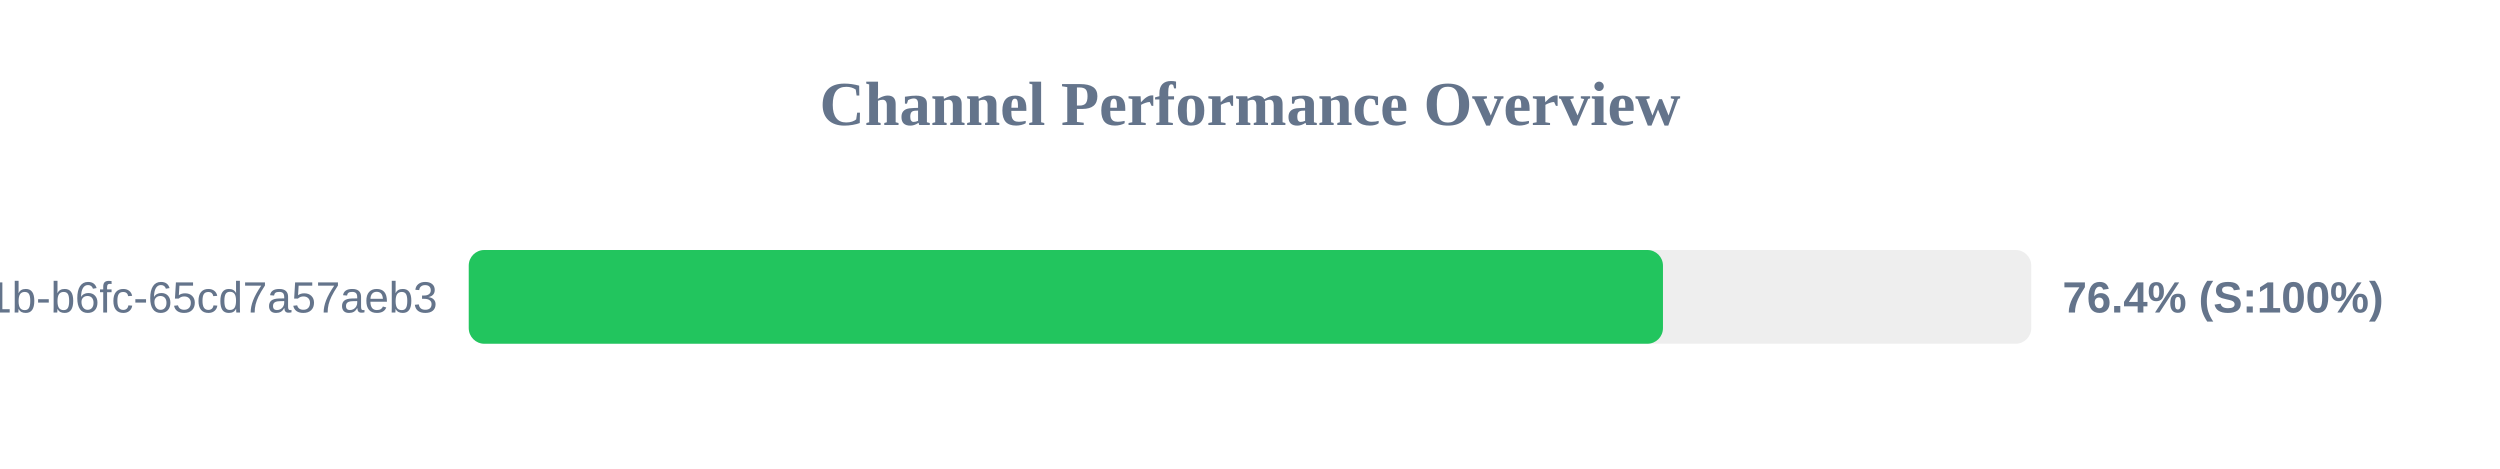
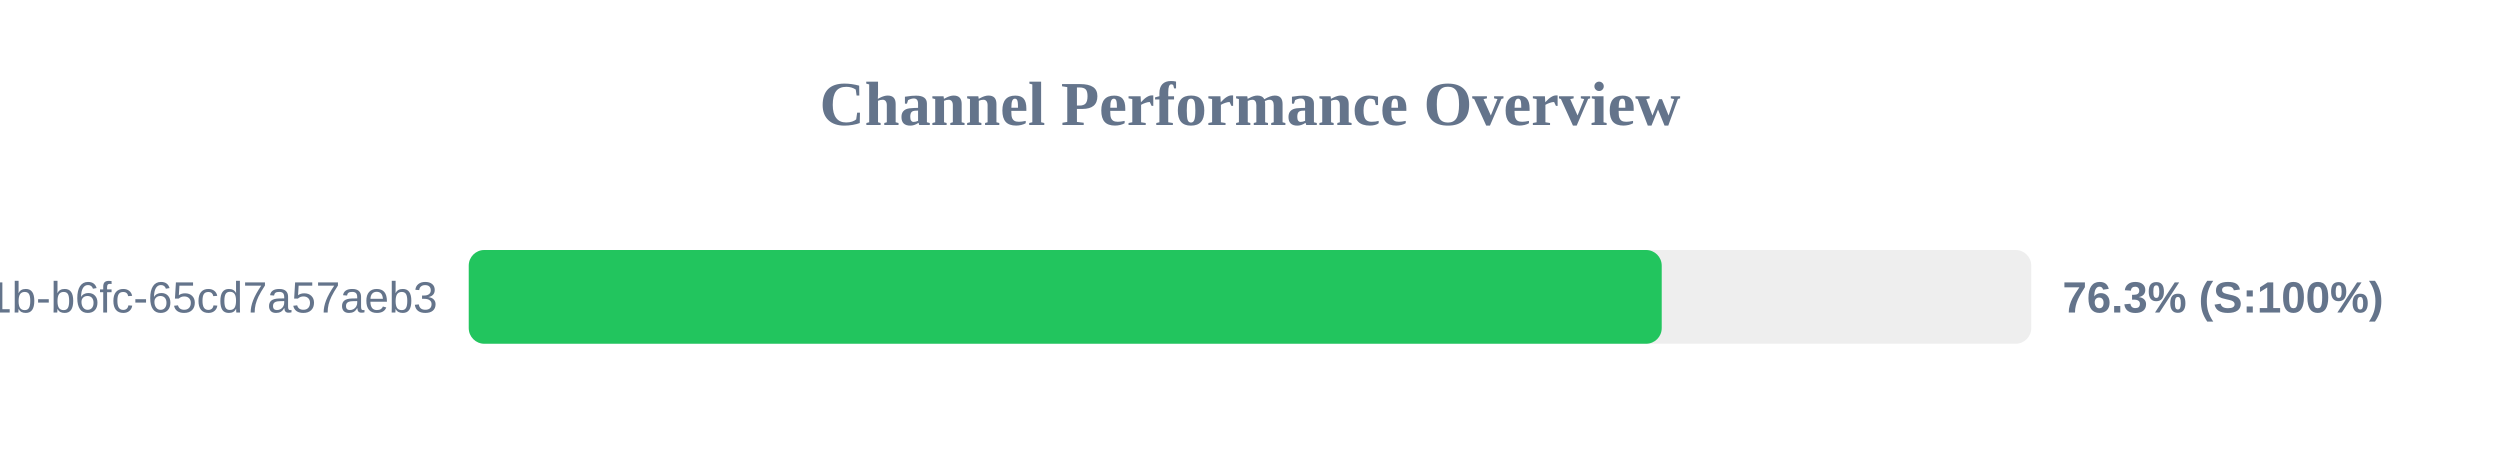
<svg xmlns="http://www.w3.org/2000/svg" width="800" height="150" version="1.1">
  <style>
        .row { font: 14px Arial; fill: #64748b; }
        .score { font: bold 14px Arial; fill: #64748b; }
    </style>
  <text x="400" y="40" text-anchor="middle" font-size="20px" font-weight="bold" fill="#64748b">Channel Performance Overview</text>
  <rect x="150" y="80" width="500" height="30" fill="#eee" rx="5" />
-   <rect x="150" y="80" width="382.15" height="30" fill="#22c55e" rx="5" />
+   <rect x="150" y="80" width="381.75" height="30" fill="#22c55e" rx="5" />
  <text x="140" y="100" text-anchor="end" class="row">?uuid=9c859345-959f-491b-b6fc-65cd7a57aeb3</text>
-   <text x="660" y="100" text-anchor="start" class="score">76.4% (S:100%)</text>
+   <text x="660" y="100" text-anchor="start" class="score">76.3% (S:100%)</text>
</svg>
